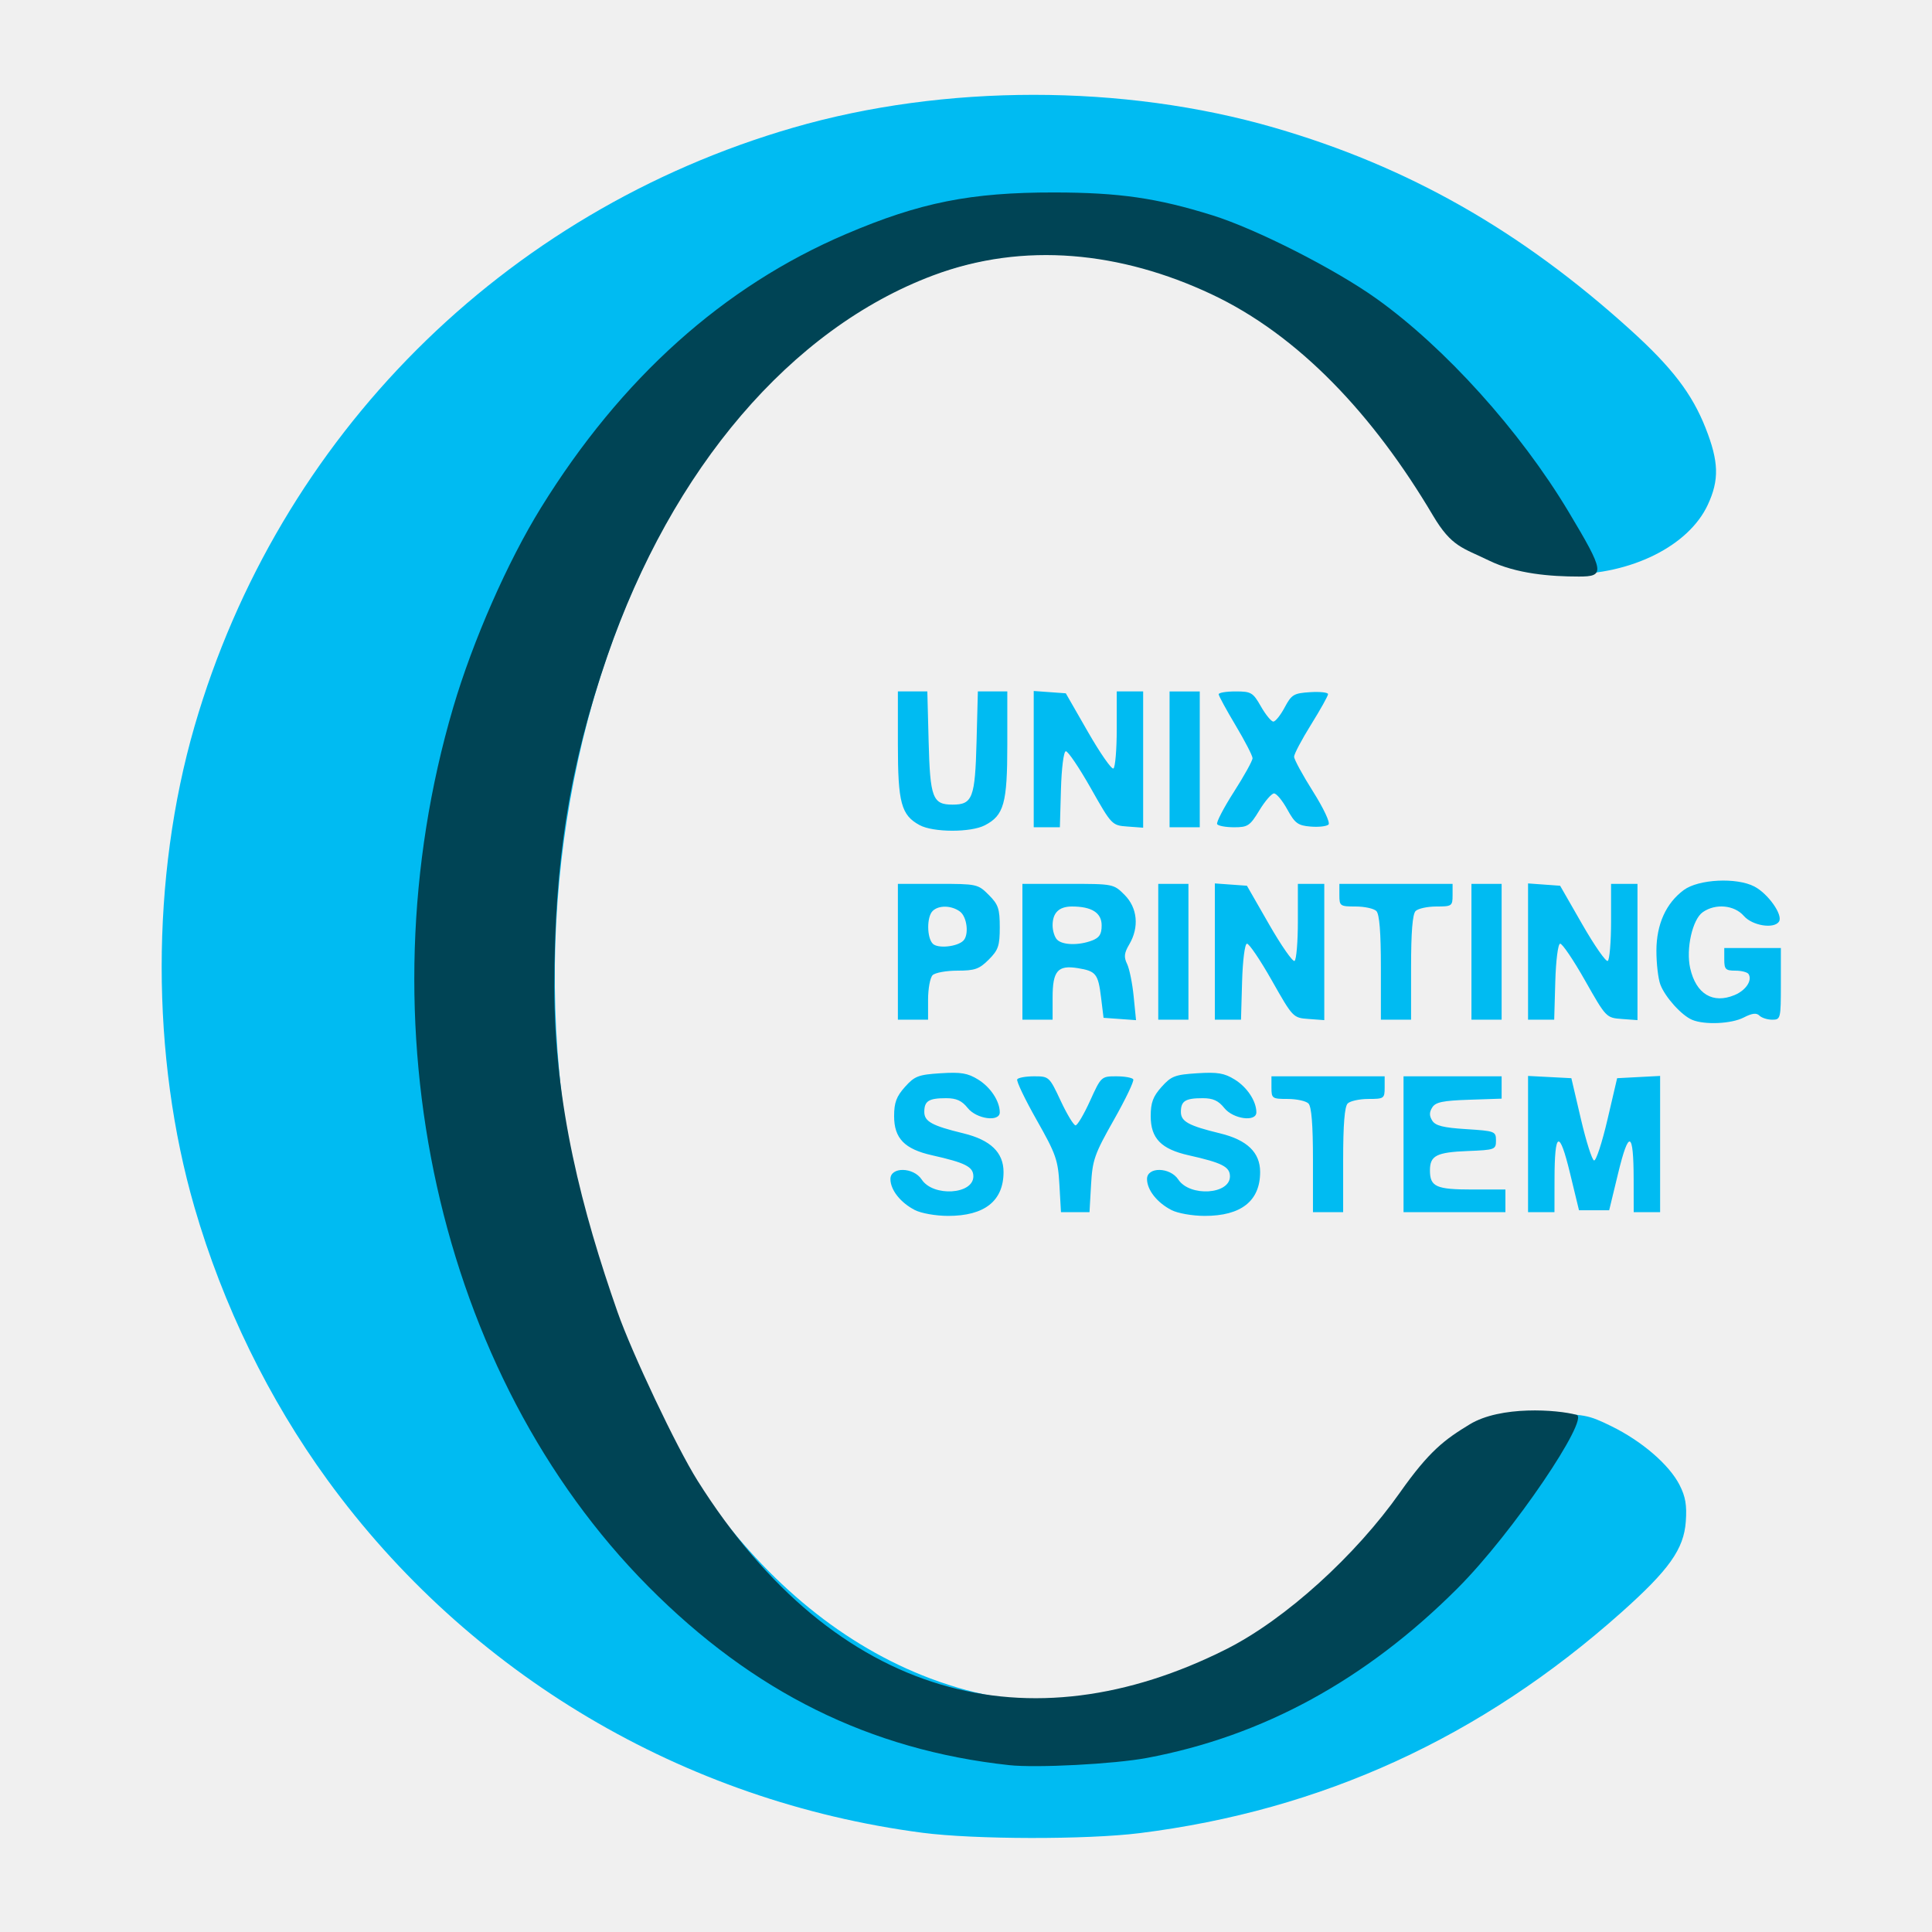
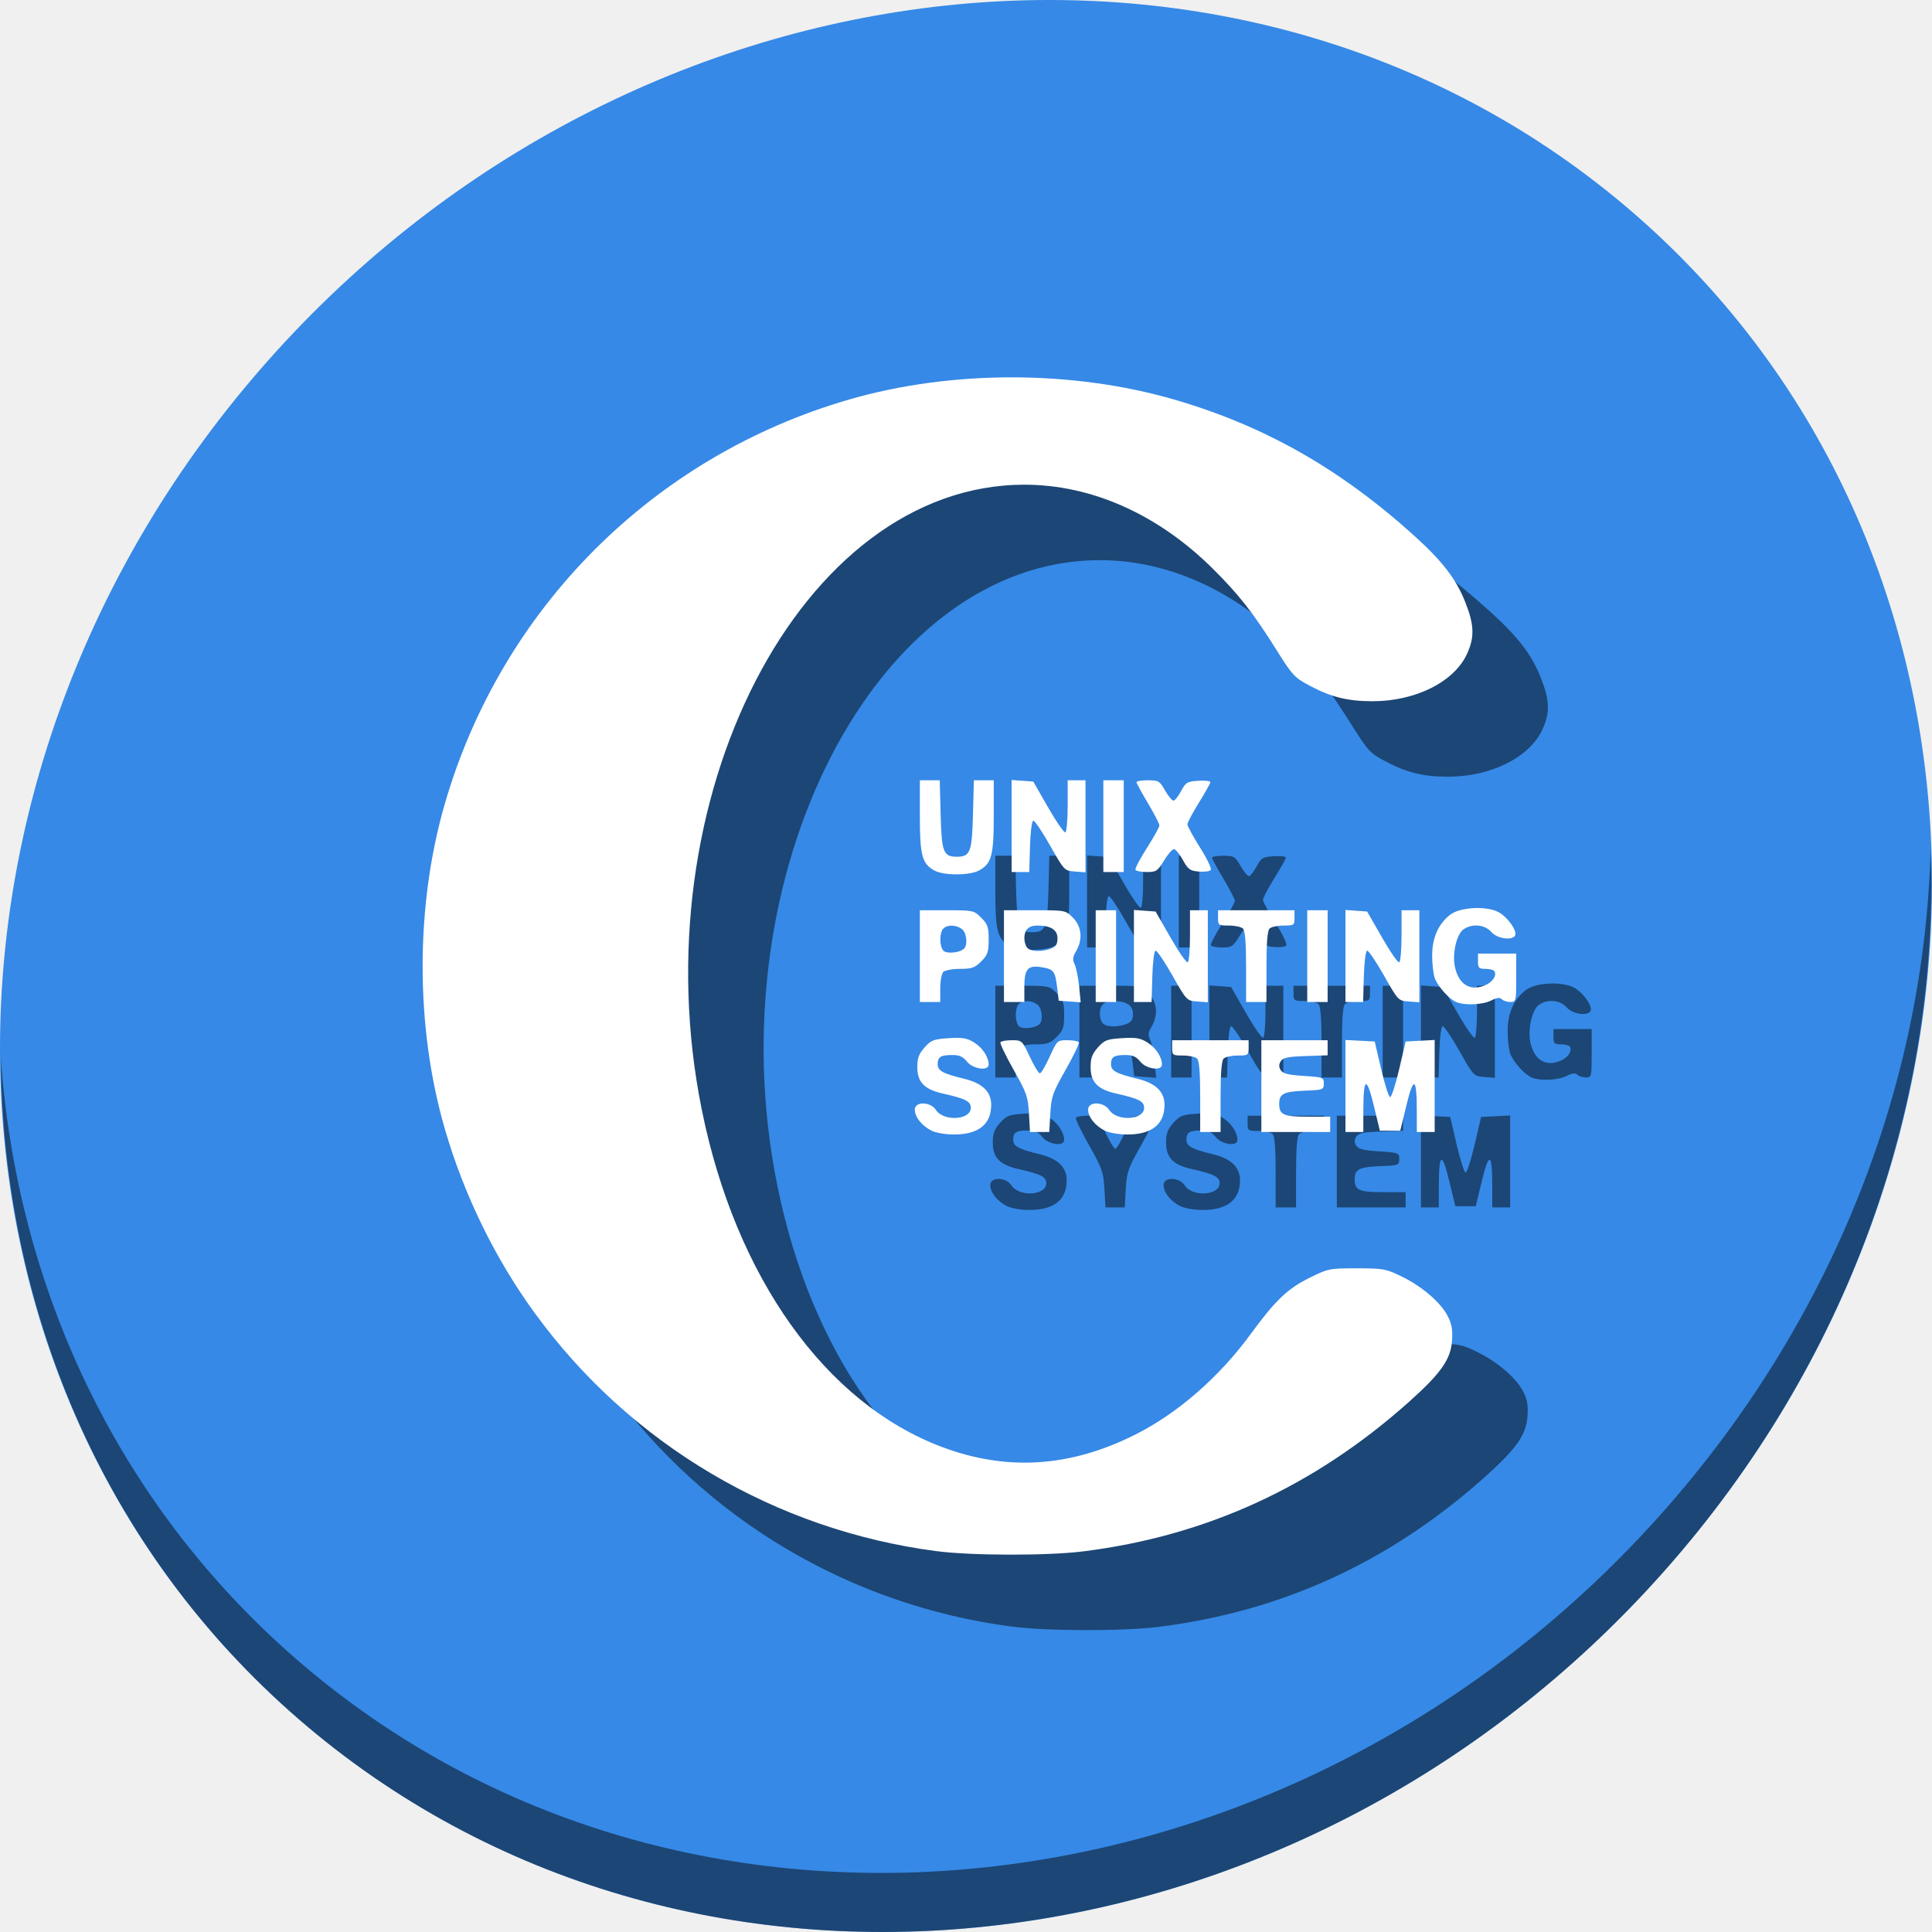
<svg xmlns="http://www.w3.org/2000/svg" id="svg2" version="1.1" width="512" height="512">
  <defs id="defs6" />
-   <path id="path3345" d="M 244.449,485.701 C 181.156,477.425 124.22,443.668 86.803,392.234 c -15.586,-21.424 -27.75,-46.356 -35.257,-72.262 -11.598,-40.021 -11.598,-87.455 0,-127.476 22.27,-76.848 81.817,-136.395 158.665,-158.665 40.021,-11.598 87.455,-11.598 127.476,0 35.382,10.253 65.261,27.215 94.383,53.579 11.03,9.985 16.337,16.917 19.933,26.031 3.51,8.897 3.648,13.744 0.579,20.334 -5.085,10.919 -20.26,18.472 -37.065,18.447 -9.73,-0.014 -16.204,-1.62 -24.637,-6.112 -5.918,-3.152 -6.785,-4.088 -13.049,-14.09 C 368.825,117.64 363.119,110.36 352.915,100.234 331.387,78.869 305.342,67.258 278.949,67.258 c -87.661,0 -151.268,123.354 -126.534,245.391 13.291,65.581 48.48,114.975 94.157,132.167 25.461,9.584 50.326,8.001 75.877,-4.829 16.605,-8.338 32.814,-22.429 45.152,-39.253 9.936,-13.549 14.529,-17.945 23.296,-22.3 7.235,-3.594 7.764,-3.7 18.5,-3.7 10.415,0 11.43,0.185 17.621,3.215 8.085,3.957 15.341,10.208 18.08,15.578 1.584,3.105 1.97,5.374 1.655,9.726 -0.527,7.285 -4.425,12.773 -17.094,24.067 -37.144,33.112 -79.369,52.454 -127.673,58.483 -14.005,1.748 -43.794,1.695 -57.538,-0.102 z m -2,-165.024 c -3.805,-1.958 -6.449,-5.302 -6.478,-8.194 -0.033,-3.311 6.107,-3.228 8.295,0.111 3.031,4.625 13.683,3.973 13.683,-0.838 0,-2.543 -2.073,-3.603 -10.941,-5.594 -7.297,-1.638 -10.059,-4.485 -10.059,-10.369 0,-3.574 0.605,-5.207 2.868,-7.74 2.569,-2.875 3.554,-3.254 9.449,-3.629 5.409,-0.344 7.182,-0.047 9.96,1.67 3.285,2.03 5.723,5.73 5.723,8.685 0,2.629 -6.149,1.799 -8.498,-1.147 -1.552,-1.946 -2.991,-2.6 -5.721,-2.6 -4.612,0 -5.781,0.736 -5.781,3.638 0,2.539 2.044,3.66 10.342,5.672 7.209,1.748 10.658,5.067 10.658,10.257 0,7.662 -5.027,11.638 -14.7,11.627 -3.254,-0.003 -7.116,-0.684 -8.8,-1.55 z m 68,0 c -3.805,-1.958 -6.449,-5.302 -6.478,-8.194 -0.033,-3.311 6.107,-3.228 8.295,0.111 3.031,4.625 13.683,3.973 13.683,-0.838 0,-2.543 -2.073,-3.603 -10.941,-5.594 -7.297,-1.638 -10.059,-4.485 -10.059,-10.369 0,-3.574 0.605,-5.207 2.868,-7.74 2.569,-2.875 3.554,-3.254 9.449,-3.629 5.409,-0.344 7.182,-0.047 9.96,1.67 3.285,2.03 5.723,5.73 5.723,8.685 0,2.629 -6.149,1.799 -8.498,-1.147 -1.552,-1.946 -2.991,-2.6 -5.721,-2.6 -4.612,0 -5.781,0.736 -5.781,3.638 0,2.539 2.044,3.66 10.342,5.672 7.209,1.748 10.658,5.067 10.658,10.257 0,7.662 -5.027,11.638 -14.7,11.627 -3.254,-0.003 -7.116,-0.684 -8.8,-1.55 z m -29.692,-6.694 c -0.374,-6.611 -0.908,-8.127 -6.045,-17.2 -3.099,-5.472 -5.412,-10.31 -5.14,-10.75 0.272,-0.44 2.292,-0.8 4.488,-0.8 3.936,0 4.037,0.093 7.035,6.5 1.673,3.575 3.445,6.5 3.938,6.5 0.493,0 2.222,-2.925 3.843,-6.5 2.914,-6.427 2.992,-6.5 6.951,-6.5 2.202,0 4.226,0.36 4.498,0.8 0.272,0.44 -2.041,5.278 -5.14,10.75 -5.137,9.072 -5.671,10.589 -6.045,17.2 l -0.411,7.25 -3.781,0 -3.781,0 -0.411,-7.25 z m 67.192,-6.55 c 0,-9.4 -0.383,-14.183 -1.2,-15 -0.66,-0.66 -3.135,-1.2 -5.5,-1.2 -4.111,0 -4.3,-0.132 -4.3,-3 l 0,-3 15,0 15,0 0,3 c 0,2.868 -0.189,3 -4.3,3 -2.365,0 -4.84,0.54 -5.5,1.2 -0.817,0.817 -1.2,5.6 -1.2,15 l 0,13.8 -4,0 -4,0 0,-13.8 z m 24,-4.2 0,-18 13,0 13,0 0,2.961 0,2.961 -8.644,0.289 c -6.94,0.232 -8.861,0.634 -9.745,2.039 -0.8,1.271 -0.8,2.229 -0.002,3.5 0.844,1.345 2.927,1.866 8.995,2.25 7.623,0.483 7.897,0.587 7.897,3 0,2.416 -0.249,2.51 -7.455,2.798 -8.313,0.332 -10.045,1.216 -10.045,5.124 0,4.339 1.629,5.078 11.2,5.078 l 8.8,0 0,3 0,3 -13.5,0 -13.5,0 0,-18 z m 33,-0.05 0,-18.05 5.74,0.3 5.74,0.3 2.523,10.805 c 1.388,5.943 2.961,10.893 3.496,11 0.535,0.107 2.129,-4.755 3.541,-10.805 l 2.568,-11 5.696,-0.3 5.696,-0.3 0,18.05 0,18.05 -3.5,0 -3.5,0 -0.015,-8.75 c -0.022,-12.764 -1.28,-13.252 -4.102,-1.594 l -2.383,9.844 -4,0 -4,0 -2.383,-9.844 c -2.822,-11.658 -4.079,-11.17 -4.102,1.594 l -0.015,8.75 -3.5,0 -3.5,0 0,-18.05 z m 43.5,-32.91 c -2.805,-1.168 -7.173,-6.012 -8.436,-9.356 -0.585,-1.548 -1.056,-5.598 -1.047,-9 0.019,-6.973 2.539,-12.555 7.244,-16.044 3.892,-2.886 13.995,-3.397 18.705,-0.945 3.651,1.9 7.629,7.533 6.551,9.277 -1.265,2.047 -7.065,1.132 -9.33,-1.473 -2.524,-2.902 -7.512,-3.362 -10.881,-1.002 -2.746,1.923 -4.497,9.719 -3.338,14.859 1.542,6.837 6.017,9.529 11.798,7.099 2.967,-1.248 4.71,-3.877 3.678,-5.547 -0.309,-0.5 -1.886,-0.91 -3.503,-0.91 -2.601,0 -2.941,-0.347 -2.941,-3 l 0,-3 7.5,0 7.5,0 0,9.5 c 0,9.246 -0.061,9.5 -2.3,9.5 -1.265,0 -2.788,-0.488 -3.385,-1.085 -0.78,-0.78 -1.947,-0.64 -4.15,0.5 -3.257,1.684 -10.343,2.009 -13.665,0.626 z m -210.5,-18.041 0,-18 10.577,0 c 10.357,0 10.638,0.061 13.5,2.923 2.541,2.541 2.923,3.661 2.923,8.577 0,4.916 -0.382,6.035 -2.923,8.577 -2.506,2.506 -3.69,2.923 -8.3,2.923 -2.957,0 -5.917,0.54 -6.577,1.2 -0.66,0.66 -1.2,3.585 -1.2,6.5 l 0,5.3 -4,0 -4,0 0,-18 z m 17.344,-2.944 c 1.555,-1.555 0.992,-6.337 -0.91,-7.728 -2.26,-1.653 -5.649,-1.713 -7.234,-0.128 -1.573,1.573 -1.541,7.055 0.05,8.666 1.316,1.333 6.466,0.817 8.094,-0.81 z m 15.656,2.944 0,-18 12.077,0 c 12.015,0 12.092,0.015 15,2.923 3.434,3.434 3.917,8.586 1.232,13.131 -1.343,2.273 -1.461,3.335 -0.573,5.154 0.615,1.26 1.402,5.131 1.748,8.602 l 0.629,6.31 -4.306,-0.31 -4.306,-0.31 -0.653,-5.353 c -0.77,-6.306 -1.34,-7.028 -6.174,-7.812 -5.315,-0.862 -6.672,0.722 -6.672,7.788 l 0,5.878 -4,0 -4,0 0,-18 z m 18.435,-2.975 c 1.979,-0.753 2.565,-1.671 2.565,-4.025 0,-3.33 -2.627,-5 -7.865,-5 -3.433,0 -5.135,1.657 -5.135,5 0,1.43 0.54,3.14 1.2,3.8 1.451,1.451 5.736,1.555 9.235,0.225 z m 17.565,2.975 0,-18 4,0 4,0 0,18 0,18 -4,0 -4,0 0,-18 z m 15,-0.058 0,-18.058 4.25,0.307 4.25,0.307 5.871,10.234 c 3.229,5.629 6.267,9.99 6.75,9.691 0.483,-0.299 0.879,-5.017 0.879,-10.484 l 0,-9.941 3.5,0 3.5,0 0,18.058 0,18.058 -4.147,-0.307 c -4.126,-0.306 -4.176,-0.357 -9.75,-10.2 -3.081,-5.441 -6.053,-9.83 -6.603,-9.755 -0.569,0.078 -1.123,4.451 -1.285,10.142 l -0.285,10.005 -3.465,0 -3.465,0 0,-18.058 z m 44,4.258 c 0,-9.4 -0.383,-14.183 -1.2,-15 -0.66,-0.66 -3.135,-1.2 -5.5,-1.2 -4.111,0 -4.3,-0.132 -4.3,-3 l 0,-3 15,0 15,0 0,3 c 0,2.868 -0.189,3 -4.3,3 -2.365,0 -4.84,0.54 -5.5,1.2 -0.817,0.817 -1.2,5.6 -1.2,15 l 0,13.8 -4,0 -4,0 0,-13.8 z m 24,-4.2 0,-18 4,0 4,0 0,18 0,18 -4,0 -4,0 0,-18 z m 15,-0.058 0,-18.058 4.25,0.307 4.25,0.307 5.871,10.234 c 3.229,5.629 6.267,9.99 6.75,9.691 0.483,-0.299 0.879,-5.017 0.879,-10.484 l 0,-9.941 3.5,0 3.5,0 0,18.058 0,18.058 -4.147,-0.307 c -4.126,-0.306 -4.176,-0.357 -9.75,-10.2 -3.081,-5.441 -6.053,-9.83 -6.603,-9.755 -0.569,0.078 -1.123,4.451 -1.285,10.142 l -0.285,10.005 -3.465,0 -3.465,0 0,-18.058 z M 243.711,218.669 c -4.885,-2.65 -5.763,-5.908 -5.763,-21.385 l 0,-14.05 3.902,0 3.902,0 0.348,13.348 c 0.388,14.884 1.062,16.652 6.348,16.652 5.286,0 5.96,-1.768 6.348,-16.652 l 0.348,-13.348 3.902,0 3.902,0 0,14.05 c 0,15.628 -0.885,18.805 -5.967,21.433 -3.738,1.933 -13.67,1.905 -17.27,-0.049 z m 30.237,-17.492 0,-18.058 4.25,0.307 4.25,0.307 5.871,10.234 c 3.229,5.629 6.267,9.99 6.75,9.691 0.483,-0.299 0.879,-5.017 0.879,-10.484 l 0,-9.941 3.5,0 3.5,0 0,18.058 0,18.058 -4.147,-0.307 c -4.126,-0.306 -4.176,-0.357 -9.75,-10.2 -3.081,-5.441 -6.053,-9.83 -6.603,-9.755 -0.569,0.078 -1.123,4.451 -1.285,10.142 l -0.285,10.005 -3.465,0 -3.465,0 0,-18.058 z m 36,0.058 0,-18 4,0 4,0 0,18 0,18 -4,0 -4,0 0,-18 z m 12.608,17.174 c -0.281,-0.454 1.718,-4.303 4.441,-8.554 2.723,-4.25 4.946,-8.266 4.94,-8.924 -0.006,-0.658 -2.026,-4.571 -4.489,-8.696 -2.463,-4.125 -4.483,-7.838 -4.489,-8.25 -0.006,-0.412 2,-0.75 4.459,-0.75 4.166,0 4.625,0.271 6.75,3.992 1.254,2.196 2.73,3.995 3.28,3.997 0.55,0.003 1.9,-1.681 3,-3.742 1.829,-3.427 2.407,-3.773 6.75,-4.052 2.612,-0.168 4.75,0.069 4.75,0.526 0,0.457 -2.025,4.085 -4.5,8.062 -2.475,3.977 -4.5,7.809 -4.5,8.515 0,0.706 2.248,4.845 4.996,9.197 2.81,4.45 4.618,8.291 4.132,8.777 -0.476,0.476 -2.606,0.722 -4.734,0.546 -3.388,-0.279 -4.159,-0.846 -6.207,-4.568 -1.286,-2.337 -2.866,-4.236 -3.513,-4.218 -0.646,0.017 -2.395,2.042 -3.887,4.5 -2.481,4.088 -3.05,4.468 -6.691,4.468 -2.189,0 -4.209,-0.372 -4.49,-0.826 z" style="fill:#00bbf2;fill-opacity:1" />
-   <path style="fill:#004455" d="m 267.398,467.776 c -36.843,-4.013 -67.763,-19.318 -95.537,-47.288 -55.823,-56.217 -76.453,-149.068 -51.766,-232.983 5.203,-17.685 14.404,-38.626 23.267,-52.954 21.249,-34.351 48.392,-58.699 80.872,-72.542 19.611,-8.359 33.035,-11.036 55.163,-11.004 17.217,0.025 27.149,1.458 41.874,6.043 11.598,3.611 32.544,14.253 43.543,22.122 18.176,13.004 38.02,35.014 50.835,56.387 9.672,16.131 9.699,17.234 2.777,17.234 -7.486,0 -16.597,-0.7 -23.914,-4.281 -6.852,-3.354 -9.804,-3.522 -14.759,-11.893 C 364.026,110.049 344.261,88.849 320.941,77.921 297.162,66.778 271.404,63.907 247.201,73.017 209.695,87.134 178.106,124.074 160.944,173.886 c -9.957,28.898 -14.053,54.504 -14.037,87.732 0.016,31.333 7.416,59.423 16.723,86.018 3.821,10.919 15.645,35.884 21.229,44.755 36.758,58.387 88.222,70.727 140.045,44.692 15.875,-7.975 34.455,-25.02 46.059,-41.492 7.849,-11.142 11.92,-14.105 18.534,-18.129 8.183,-4.979 23.139,-3.923 28.326,-2.508 3.443,0.939 -16.66,31.061 -31.593,45.995 -24.278,24.278 -51.583,39.179 -82.331,44.93 -8.65,1.618 -29.245,2.689 -36.5,1.899 z" id="path4240" />
+   <g id="g837">
+     <path id="path1148" d="m 432.913,56.474 c 102.193,88.575 105.827,249.7 8.117,359.899 C 343.32,526.572 181.28,544.101 79.087,455.526 -23.106,366.951 -26.74,205.826 70.97,95.627 168.68,-14.572 330.72,-32.101 432.913,56.474 Z" style="fill:#3689e6;fill-opacity:1;stroke-width:11.11" />
+     <path id="path1150" d="M 511.635,224.904 C 510.084,286.215 486.474,349.058 440.669,400.718 342.959,510.917 180.919,528.446 78.726,439.871 30.827,398.356 4.497,340.923 0.194,280.229 0.799,346.585 27.117,410.482 79.079,455.519 181.271,544.094 343.32,526.556 441.022,416.366 c 49.705,-56.058 73.005,-125.291 70.613,-191.462 z" style="opacity:1;fill:#000000;fill-opacity:0.49;stroke-width:11.11" />
+     <path id="path26" d="m 268.161,431.067 c -42.748,-5.59 -81.202,-28.389 -106.474,-63.128 -10.526,-14.47 -18.742,-31.309 -23.813,-48.806 -7.833,-27.03 -7.833,-59.067 0,-86.097 15.041,-51.903 55.259,-92.121 107.162,-107.162 27.03,-7.833 59.067,-7.833 86.097,0 23.897,6.925 44.077,18.381 63.746,36.187 7.45,6.744 11.034,11.425 13.463,17.581 2.37,6.009 2.464,9.283 0.391,13.733 -3.434,7.375 -13.684,12.476 -25.033,12.459 -6.572,-0.01 -10.944,-1.094 -16.64,-4.128 -3.997,-2.129 -4.582,-2.761 -8.813,-9.516 -6.083,-9.712 -9.937,-14.629 -16.828,-21.469 -14.54,-14.43 -32.131,-22.272 -49.957,-22.272 -59.206,0 -102.166,83.313 -85.461,165.737 8.977,44.293 32.743,77.654 63.594,89.266 17.197,6.473 33.99,5.404 51.247,-3.262 11.215,-5.632 22.162,-15.148 30.496,-26.512 6.711,-9.151 9.813,-12.12 15.734,-15.061 4.887,-2.427 5.244,-2.499 12.495,-2.499 7.034,0 7.72,0.125 11.901,2.171 5.461,2.672 10.361,6.895 12.211,10.522 1.07,2.097 1.331,3.63 1.118,6.569 -0.356,4.92 -2.988,8.627 -11.546,16.255 -25.087,22.364 -53.606,35.428 -86.23,39.5 -9.459,1.181 -29.579,1.145 -38.861,-0.069 z m -1.351,-111.457 c -2.57,-1.323 -4.356,-3.581 -4.375,-5.534 -0.022,-2.236 4.125,-2.18 5.602,0.075 2.047,3.124 9.241,2.683 9.241,-0.566 0,-1.718 -1.4,-2.434 -7.39,-3.778 -4.928,-1.106 -6.794,-3.029 -6.794,-7.003 0,-2.414 0.409,-3.517 1.937,-5.227 1.735,-1.942 2.401,-2.198 6.382,-2.451 3.653,-0.233 4.851,-0.032 6.727,1.128 2.218,1.371 3.865,3.87 3.865,5.866 0,1.776 -4.153,1.215 -5.74,-0.775 -1.048,-1.314 -2.02,-1.756 -3.864,-1.756 -3.115,0 -3.904,0.497 -3.904,2.457 0,1.715 1.381,2.472 6.985,3.831 4.869,1.18 7.199,3.422 7.199,6.927 0,5.175 -3.395,7.86 -9.929,7.853 -2.198,-0.002 -4.806,-0.462 -5.943,-1.047 z m 45.927,0 c -2.57,-1.323 -4.356,-3.581 -4.375,-5.534 -0.022,-2.236 4.125,-2.18 5.602,0.075 2.047,3.124 9.241,2.683 9.241,-0.566 0,-1.718 -1.4,-2.434 -7.39,-3.778 -4.928,-1.106 -6.794,-3.029 -6.794,-7.003 0,-2.414 0.409,-3.517 1.937,-5.227 1.735,-1.942 2.401,-2.198 6.382,-2.451 3.653,-0.233 4.851,-0.032 6.727,1.128 2.218,1.371 3.865,3.87 3.865,5.866 0,1.776 -4.153,1.215 -5.74,-0.775 -1.048,-1.314 -2.02,-1.756 -3.864,-1.756 -3.115,0 -3.904,0.497 -3.904,2.457 0,1.715 1.381,2.472 6.985,3.831 4.869,1.18 7.199,3.422 7.199,6.927 0,5.175 -3.395,7.86 -9.929,7.853 -2.198,-0.002 -4.806,-0.462 -5.943,-1.047 z m -20.054,-4.521 c -0.253,-4.465 -0.613,-5.489 -4.083,-11.617 -2.093,-3.696 -3.655,-6.963 -3.471,-7.261 0.184,-0.297 1.548,-0.541 3.031,-0.541 2.659,0 2.727,0.063 4.752,4.39 1.13,2.415 2.327,4.39 2.659,4.39 0.333,0 1.501,-1.976 2.596,-4.39 1.968,-4.341 2.021,-4.39 4.695,-4.39 1.487,0 2.854,0.243 3.038,0.541 0.184,0.297 -1.378,3.565 -3.471,7.261 -3.47,6.127 -3.83,7.152 -4.083,11.617 l -0.277,4.897 h -2.554 -2.554 z m 45.381,-4.424 c 0,-6.349 -0.258,-9.579 -0.81,-10.131 -0.446,-0.446 -2.117,-0.81 -3.715,-0.81 -2.777,0 -2.904,-0.089 -2.904,-2.026 v -2.026 h 10.131 10.131 v 2.026 c 0,1.937 -0.128,2.026 -2.904,2.026 -1.597,0 -3.269,0.365 -3.715,0.81 -0.552,0.552 -0.81,3.782 -0.81,10.131 v 9.32 h -2.702 -2.702 z m 16.21,-2.837 v -12.157 h 8.78 8.78 v 2 2 l -5.838,0.195 c -4.687,0.157 -5.985,0.428 -6.582,1.377 -0.54,0.859 -0.54,1.505 -0.001,2.364 0.57,0.908 1.977,1.26 6.075,1.52 5.149,0.326 5.333,0.396 5.333,2.026 0,1.632 -0.168,1.695 -5.035,1.89 -5.615,0.224 -6.784,0.821 -6.784,3.461 0,2.931 1.1,3.429 7.564,3.429 h 5.944 v 2.026 2.026 h -9.118 -9.118 z m 22.288,-0.034 v -12.191 l 3.877,0.203 3.877,0.203 1.704,7.298 c 0.937,4.014 2,7.357 2.361,7.429 0.361,0.072 1.438,-3.212 2.392,-7.298 l 1.735,-7.429 3.847,-0.203 3.847,-0.203 v 12.191 12.191 h -2.364 -2.364 l -0.01,-5.91 c -0.015,-8.621 -0.864,-8.951 -2.77,-1.077 l -1.609,6.649 h -2.702 -2.702 l -1.609,-6.649 c -1.906,-7.874 -2.755,-7.544 -2.77,1.077 l -0.01,5.91 h -2.364 -2.364 v -12.191 z m 29.38,-22.227 c -1.894,-0.789 -4.845,-4.061 -5.698,-6.319 -0.395,-1.046 -0.713,-3.781 -0.707,-6.079 0.013,-4.71 1.715,-8.479 4.893,-10.836 2.629,-1.95 9.452,-2.294 12.633,-0.638 2.466,1.283 5.152,5.088 4.425,6.265 -0.855,1.383 -4.772,0.765 -6.301,-0.995 -1.704,-1.96 -5.073,-2.27 -7.349,-0.676 -1.855,1.299 -3.037,6.564 -2.254,10.036 1.041,4.618 4.064,6.436 7.968,4.794 2.004,-0.843 3.181,-2.618 2.484,-3.746 -0.209,-0.338 -1.274,-0.614 -2.366,-0.614 -1.757,0 -1.986,-0.234 -1.986,-2.026 v -2.026 h 5.065 5.065 v 6.416 c 0,6.245 -0.042,6.416 -1.553,6.416 -0.854,0 -1.883,-0.33 -2.286,-0.733 -0.527,-0.527 -1.315,-0.432 -2.803,0.338 -2.2,1.138 -6.986,1.357 -9.229,0.423 z M 263.771,273.384 v -12.157 h 7.144 c 6.995,0 7.185,0.041 9.118,1.974 1.716,1.716 1.974,2.473 1.974,5.793 0,3.32 -0.258,4.076 -1.974,5.793 -1.692,1.692 -2.493,1.974 -5.606,1.974 -1.997,0 -3.996,0.365 -4.442,0.81 -0.446,0.446 -0.81,2.421 -0.81,4.39 v 3.58 h -2.702 -2.702 z m 11.714,-1.988 c 1.05,-1.05 0.67,-4.28 -0.615,-5.22 -1.526,-1.116 -3.815,-1.157 -4.886,-0.086 -1.062,1.062 -1.041,4.765 0.034,5.853 0.889,0.9 4.367,0.552 5.466,-0.547 z m 10.574,1.988 v -12.157 h 8.157 c 8.115,0 8.167,0.01 10.131,1.974 2.319,2.319 2.646,5.799 0.832,8.869 -0.907,1.535 -0.986,2.253 -0.387,3.481 0.416,0.851 0.947,3.465 1.18,5.81 l 0.425,4.262 -2.909,-0.21 -2.909,-0.21 -0.441,-3.616 c -0.52,-4.259 -0.905,-4.747 -4.17,-5.276 -3.589,-0.582 -4.506,0.488 -4.506,5.26 v 3.97 h -2.702 -2.702 z m 12.451,-2.009 c 1.337,-0.508 1.732,-1.129 1.732,-2.718 0,-2.249 -1.775,-3.377 -5.312,-3.377 -2.319,0 -3.468,1.119 -3.468,3.377 0,0.966 0.365,2.121 0.81,2.567 0.98,0.98 3.874,1.05 6.237,0.152 z m 11.863,2.009 v -12.157 h 2.702 2.702 v 12.157 12.157 h -2.702 -2.702 z m 10.131,-0.039 v -12.196 l 2.87,0.208 2.87,0.208 3.965,6.912 c 2.181,3.802 4.232,6.747 4.559,6.545 0.327,-0.202 0.594,-3.388 0.594,-7.081 v -6.714 h 2.364 2.364 v 12.196 12.196 l -2.801,-0.208 c -2.787,-0.207 -2.82,-0.241 -6.585,-6.889 -2.081,-3.675 -4.088,-6.639 -4.459,-6.588 -0.384,0.053 -0.758,3.006 -0.868,6.85 l -0.192,6.757 h -2.34 -2.34 z m 29.718,2.876 c 0,-6.349 -0.258,-9.579 -0.81,-10.131 -0.446,-0.446 -2.117,-0.81 -3.715,-0.81 -2.777,0 -2.904,-0.089 -2.904,-2.026 v -2.026 h 10.131 10.131 v 2.026 c 0,1.937 -0.128,2.026 -2.904,2.026 -1.597,0 -3.269,0.365 -3.715,0.81 -0.552,0.552 -0.81,3.782 -0.81,10.131 v 9.32 h -2.702 -2.702 z m 16.21,-2.837 V 261.227 h 2.702 2.702 v 12.157 12.157 h -2.702 -2.702 z m 10.131,-0.039 v -12.196 l 2.87,0.208 2.87,0.208 3.965,6.912 c 2.181,3.802 4.232,6.747 4.559,6.545 0.327,-0.202 0.594,-3.388 0.594,-7.081 v -6.714 h 2.364 2.364 v 12.196 12.196 l -2.801,-0.208 c -2.787,-0.207 -2.82,-0.241 -6.585,-6.889 -2.081,-3.675 -4.088,-6.639 -4.459,-6.588 -0.384,0.053 -0.758,3.006 -0.868,6.85 l -0.192,6.757 h -2.34 -2.34 z M 267.663,250.714 c -3.299,-1.79 -3.892,-3.99 -3.892,-14.443 v -9.489 h 2.635 2.635 l 0.235,9.015 c 0.262,10.052 0.717,11.247 4.287,11.247 3.57,0 4.025,-1.194 4.287,-11.247 l 0.235,-9.015 h 2.635 2.635 v 9.489 c 0,10.555 -0.597,12.701 -4.03,14.476 -2.525,1.306 -9.232,1.287 -11.664,-0.033 z m 20.422,-11.814 v -12.196 l 2.87,0.208 2.87,0.208 3.965,6.912 c 2.181,3.802 4.232,6.747 4.559,6.545 0.327,-0.202 0.594,-3.388 0.594,-7.081 v -6.714 h 2.364 2.364 v 12.196 12.196 l -2.801,-0.208 c -2.787,-0.207 -2.82,-0.241 -6.585,-6.889 -2.081,-3.675 -4.088,-6.639 -4.459,-6.588 -0.384,0.053 -0.758,3.006 -0.868,6.85 l -0.192,6.757 h -2.34 -2.34 z m 24.314,0.039 v -12.157 h 2.702 2.702 v 12.157 12.157 h -2.702 -2.702 z m 8.515,11.6 c -0.19,-0.307 1.16,-2.906 2.999,-5.777 1.839,-2.871 3.341,-5.583 3.336,-6.028 -0.004,-0.444 -1.368,-3.088 -3.032,-5.874 -1.663,-2.786 -3.027,-5.293 -3.032,-5.572 -0.004,-0.279 1.351,-0.507 3.011,-0.507 2.814,0 3.124,0.183 4.559,2.696 0.847,1.483 1.844,2.698 2.215,2.7 0.371,0.002 1.283,-1.136 2.026,-2.528 1.235,-2.314 1.625,-2.549 4.559,-2.737 1.764,-0.113 3.208,0.047 3.208,0.355 0,0.309 -1.368,2.759 -3.039,5.445 -1.672,2.686 -3.039,5.274 -3.039,5.751 0,0.477 1.519,3.272 3.375,6.211 1.898,3.005 3.119,5.6 2.791,5.928 -0.321,0.321 -1.76,0.487 -3.197,0.369 -2.289,-0.188 -2.809,-0.571 -4.192,-3.085 -0.868,-1.579 -1.936,-2.861 -2.372,-2.849 -0.437,0.012 -1.618,1.379 -2.625,3.039 -1.676,2.761 -2.06,3.018 -4.519,3.018 -1.478,0 -2.843,-0.251 -3.032,-0.558 z" style="fill:#000000;fill-opacity:0.49;stroke-width:0.675" />
+     <path style="fill:#ffffff;fill-opacity:1;stroke-width:0.675" d="m 248.161,411.067 c -42.748,-5.59 -81.202,-28.389 -106.474,-63.128 -10.526,-14.47 -18.742,-31.309 -23.813,-48.806 -7.833,-27.03 -7.833,-59.067 0,-86.097 15.041,-51.903 55.259,-92.121 107.162,-107.162 27.03,-7.833 59.067,-7.833 86.097,0 23.897,6.925 44.077,18.381 63.746,36.187 7.45,6.744 11.034,11.425 13.463,17.581 2.37,6.009 2.464,9.283 0.391,13.733 -3.434,7.375 -13.684,12.476 -25.033,12.459 -6.572,-0.01 -10.944,-1.094 -16.64,-4.128 -3.997,-2.129 -4.582,-2.761 -8.813,-9.516 -6.083,-9.712 -9.937,-14.629 -16.828,-21.469 -14.54,-14.43 -32.131,-22.272 -49.957,-22.272 -59.206,0 -102.166,83.313 -85.461,165.737 8.977,44.293 32.743,77.654 63.594,89.266 17.197,6.473 33.99,5.404 51.247,-3.262 11.215,-5.632 22.162,-15.148 30.496,-26.512 6.711,-9.151 9.813,-12.12 15.734,-15.061 4.887,-2.427 5.244,-2.499 12.495,-2.499 7.034,0 7.72,0.125 11.901,2.171 5.461,2.672 10.361,6.895 12.211,10.522 1.07,2.097 1.331,3.63 1.118,6.569 -0.356,4.92 -2.988,8.627 -11.546,16.255 -25.087,22.364 -53.606,35.428 -86.23,39.5 -9.459,1.181 -29.579,1.145 -38.861,-0.069 z m -1.351,-111.457 c -2.57,-1.323 -4.356,-3.581 -4.375,-5.534 -0.022,-2.236 4.125,-2.18 5.602,0.075 2.047,3.124 9.241,2.683 9.241,-0.566 0,-1.718 -1.4,-2.434 -7.39,-3.778 -4.928,-1.106 -6.794,-3.029 -6.794,-7.003 0,-2.414 0.409,-3.517 1.937,-5.227 1.735,-1.942 2.401,-2.198 6.382,-2.451 3.653,-0.233 4.851,-0.032 6.727,1.128 2.218,1.371 3.865,3.87 3.865,5.866 0,1.776 -4.153,1.215 -5.74,-0.775 -1.048,-1.314 -2.02,-1.756 -3.864,-1.756 -3.115,0 -3.904,0.497 -3.904,2.457 0,1.715 1.381,2.472 6.985,3.831 4.869,1.18 7.199,3.422 7.199,6.927 0,5.175 -3.395,7.86 -9.929,7.853 -2.198,-0.002 -4.806,-0.462 -5.943,-1.047 z m 45.927,0 c -2.57,-1.323 -4.356,-3.581 -4.375,-5.534 -0.022,-2.236 4.125,-2.18 5.602,0.075 2.047,3.124 9.241,2.683 9.241,-0.566 0,-1.718 -1.4,-2.434 -7.39,-3.778 -4.928,-1.106 -6.794,-3.029 -6.794,-7.003 0,-2.414 0.409,-3.517 1.937,-5.227 1.735,-1.942 2.401,-2.198 6.382,-2.451 3.653,-0.233 4.851,-0.032 6.727,1.128 2.218,1.371 3.865,3.87 3.865,5.866 0,1.776 -4.153,1.215 -5.74,-0.775 -1.048,-1.314 -2.02,-1.756 -3.864,-1.756 -3.115,0 -3.904,0.497 -3.904,2.457 0,1.715 1.381,2.472 6.985,3.831 4.869,1.18 7.199,3.422 7.199,6.927 0,5.175 -3.395,7.86 -9.929,7.853 -2.198,-0.002 -4.806,-0.462 -5.943,-1.047 z m -20.054,-4.521 c -0.253,-4.465 -0.613,-5.489 -4.083,-11.617 -2.093,-3.696 -3.655,-6.963 -3.471,-7.261 0.184,-0.297 1.548,-0.541 3.031,-0.541 2.659,0 2.727,0.063 4.752,4.39 1.13,2.415 2.327,4.39 2.659,4.39 0.333,0 1.501,-1.976 2.596,-4.39 1.968,-4.341 2.021,-4.39 4.695,-4.39 1.487,0 2.854,0.243 3.038,0.541 0.184,0.297 -1.378,3.565 -3.471,7.261 -3.47,6.127 -3.83,7.152 -4.083,11.617 l -0.277,4.897 h -2.554 -2.554 z m 45.381,-4.424 c 0,-6.349 -0.258,-9.579 -0.81,-10.131 -0.446,-0.446 -2.117,-0.81 -3.715,-0.81 -2.777,0 -2.904,-0.089 -2.904,-2.026 v -2.026 h 10.131 10.131 v 2.026 c 0,1.937 -0.128,2.026 -2.904,2.026 -1.597,0 -3.269,0.365 -3.715,0.81 -0.552,0.552 -0.81,3.782 -0.81,10.131 v 9.32 h -2.702 -2.702 z m 16.21,-2.837 v -12.157 h 8.78 8.78 v 2 2 l -5.838,0.195 c -4.687,0.157 -5.985,0.428 -6.582,1.377 -0.54,0.859 -0.54,1.505 -0.001,2.364 0.57,0.908 1.977,1.26 6.075,1.52 5.149,0.326 5.333,0.396 5.333,2.026 0,1.632 -0.168,1.695 -5.035,1.89 -5.615,0.224 -6.784,0.821 -6.784,3.461 0,2.931 1.1,3.429 7.564,3.429 h 5.944 v 2.026 2.026 h -9.118 -9.118 z m 22.288,-0.034 v -12.191 l 3.877,0.203 3.877,0.203 1.704,7.298 c 0.937,4.014 2,7.357 2.361,7.429 0.361,0.072 1.438,-3.212 2.392,-7.298 l 1.735,-7.429 3.847,-0.203 3.847,-0.203 v 12.191 12.191 h -2.364 -2.364 l -0.01,-5.91 c -0.015,-8.621 -0.864,-8.951 -2.77,-1.077 l -1.609,6.649 h -2.702 -2.702 l -1.609,-6.649 c -1.906,-7.874 -2.755,-7.544 -2.77,1.077 l -0.01,5.91 h -2.364 -2.364 v -12.191 z m 29.38,-22.227 c -1.894,-0.789 -4.845,-4.061 -5.698,-6.319 -0.395,-1.046 -0.713,-3.781 -0.707,-6.079 0.013,-4.71 1.715,-8.479 4.893,-10.836 2.629,-1.95 9.452,-2.294 12.633,-0.638 2.466,1.283 5.152,5.088 4.425,6.265 -0.855,1.383 -4.772,0.765 -6.301,-0.995 -1.704,-1.96 -5.073,-2.27 -7.349,-0.676 -1.855,1.299 -3.037,6.564 -2.254,10.036 1.041,4.618 4.064,6.436 7.968,4.794 2.004,-0.843 3.181,-2.618 2.484,-3.746 -0.209,-0.338 -1.274,-0.614 -2.366,-0.614 -1.757,0 -1.986,-0.234 -1.986,-2.026 v -2.026 h 5.065 5.065 v 6.416 c 0,6.245 -0.042,6.416 -1.553,6.416 -0.854,0 -1.883,-0.33 -2.286,-0.733 -0.527,-0.527 -1.315,-0.432 -2.803,0.338 -2.2,1.138 -6.986,1.357 -9.229,0.423 z M 243.771,253.384 v -12.157 h 7.144 c 6.995,0 7.185,0.041 9.118,1.974 1.716,1.716 1.974,2.473 1.974,5.793 0,3.32 -0.258,4.076 -1.974,5.793 -1.692,1.692 -2.493,1.974 -5.606,1.974 -1.997,0 -3.996,0.365 -4.442,0.81 -0.446,0.446 -0.81,2.421 -0.81,4.39 v 3.58 h -2.702 -2.702 z m 11.714,-1.988 c 1.05,-1.05 0.67,-4.28 -0.615,-5.22 -1.526,-1.116 -3.815,-1.157 -4.886,-0.086 -1.062,1.062 -1.041,4.765 0.034,5.853 0.889,0.9 4.367,0.552 5.466,-0.547 z m 10.574,1.988 v -12.157 h 8.157 c 8.115,0 8.167,0.01 10.131,1.974 2.319,2.319 2.646,5.799 0.832,8.869 -0.907,1.535 -0.986,2.253 -0.387,3.481 0.416,0.851 0.947,3.465 1.18,5.81 l 0.425,4.262 -2.909,-0.21 -2.909,-0.21 -0.441,-3.616 c -0.52,-4.259 -0.905,-4.747 -4.17,-5.276 -3.589,-0.582 -4.506,0.488 -4.506,5.26 v 3.97 h -2.702 -2.702 z m 12.451,-2.009 c 1.337,-0.508 1.732,-1.129 1.732,-2.718 0,-2.249 -1.775,-3.377 -5.312,-3.377 -2.319,0 -3.468,1.119 -3.468,3.377 0,0.966 0.365,2.121 0.81,2.567 0.98,0.98 3.874,1.05 6.237,0.152 z m 11.863,2.009 v -12.157 h 2.702 2.702 v 12.157 12.157 h -2.702 -2.702 z m 10.131,-0.039 v -12.196 l 2.87,0.208 2.87,0.208 3.965,6.912 c 2.181,3.802 4.232,6.747 4.559,6.545 0.327,-0.202 0.594,-3.388 0.594,-7.081 v -6.714 h 2.364 2.364 v 12.196 12.196 l -2.801,-0.208 c -2.787,-0.207 -2.82,-0.241 -6.585,-6.889 -2.081,-3.675 -4.088,-6.639 -4.459,-6.588 -0.384,0.053 -0.758,3.006 -0.868,6.85 l -0.192,6.757 h -2.34 -2.34 z m 29.718,2.876 c 0,-6.349 -0.258,-9.579 -0.81,-10.131 -0.446,-0.446 -2.117,-0.81 -3.715,-0.81 -2.777,0 -2.904,-0.089 -2.904,-2.026 v -2.026 h 10.131 10.131 v 2.026 c 0,1.937 -0.128,2.026 -2.904,2.026 -1.597,0 -3.269,0.365 -3.715,0.81 -0.552,0.552 -0.81,3.782 -0.81,10.131 v 9.32 h -2.702 -2.702 z m 16.21,-2.837 V 241.227 h 2.702 2.702 v 12.157 12.157 h -2.702 -2.702 z m 10.131,-0.039 v -12.196 l 2.87,0.208 2.87,0.208 3.965,6.912 c 2.181,3.802 4.232,6.747 4.559,6.545 0.327,-0.202 0.594,-3.388 0.594,-7.081 v -6.714 h 2.364 2.364 v 12.196 12.196 l -2.801,-0.208 c -2.787,-0.207 -2.82,-0.241 -6.585,-6.889 -2.081,-3.675 -4.088,-6.639 -4.459,-6.588 -0.384,0.053 -0.758,3.006 -0.868,6.85 l -0.192,6.757 h -2.34 -2.34 z M 247.663,230.714 c -3.299,-1.79 -3.892,-3.99 -3.892,-14.443 v -9.489 h 2.635 2.635 l 0.235,9.015 c 0.262,10.052 0.717,11.247 4.287,11.247 3.57,0 4.025,-1.194 4.287,-11.247 l 0.235,-9.015 h 2.635 2.635 v 9.489 c 0,10.555 -0.597,12.701 -4.03,14.476 -2.525,1.306 -9.232,1.287 -11.664,-0.033 z m 20.422,-11.814 v -12.196 l 2.87,0.208 2.87,0.208 3.965,6.912 c 2.181,3.802 4.232,6.747 4.559,6.545 0.327,-0.202 0.594,-3.388 0.594,-7.081 v -6.714 h 2.364 2.364 v 12.196 12.196 l -2.801,-0.208 c -2.787,-0.207 -2.82,-0.241 -6.585,-6.889 -2.081,-3.675 -4.088,-6.639 -4.459,-6.588 -0.384,0.053 -0.758,3.006 -0.868,6.85 l -0.192,6.757 h -2.34 -2.34 z m 24.314,0.039 v -12.157 h 2.702 2.702 v 12.157 12.157 h -2.702 -2.702 z m 8.515,11.6 c -0.19,-0.307 1.16,-2.906 2.999,-5.777 1.839,-2.871 3.341,-5.583 3.336,-6.028 -0.004,-0.444 -1.368,-3.088 -3.032,-5.874 -1.663,-2.786 -3.027,-5.293 -3.032,-5.572 -0.004,-0.279 1.351,-0.507 3.011,-0.507 2.814,0 3.124,0.183 4.559,2.696 0.847,1.483 1.844,2.698 2.215,2.7 0.371,0.002 1.283,-1.136 2.026,-2.528 1.235,-2.314 1.625,-2.549 4.559,-2.737 1.764,-0.113 3.208,0.047 3.208,0.355 0,0.309 -1.368,2.759 -3.039,5.445 -1.672,2.686 -3.039,5.274 -3.039,5.751 0,0.477 1.519,3.272 3.375,6.211 1.898,3.005 3.119,5.6 2.791,5.928 -0.321,0.321 -1.76,0.487 -3.197,0.369 -2.289,-0.188 -2.809,-0.571 -4.192,-3.085 -0.868,-1.579 -1.936,-2.861 -2.372,-2.849 -0.437,0.012 -1.618,1.379 -2.625,3.039 -1.676,2.761 -2.06,3.018 -4.519,3.018 -1.478,0 -2.843,-0.251 -3.032,-0.558 z" id="path3345" />
+   </g>
</svg>
